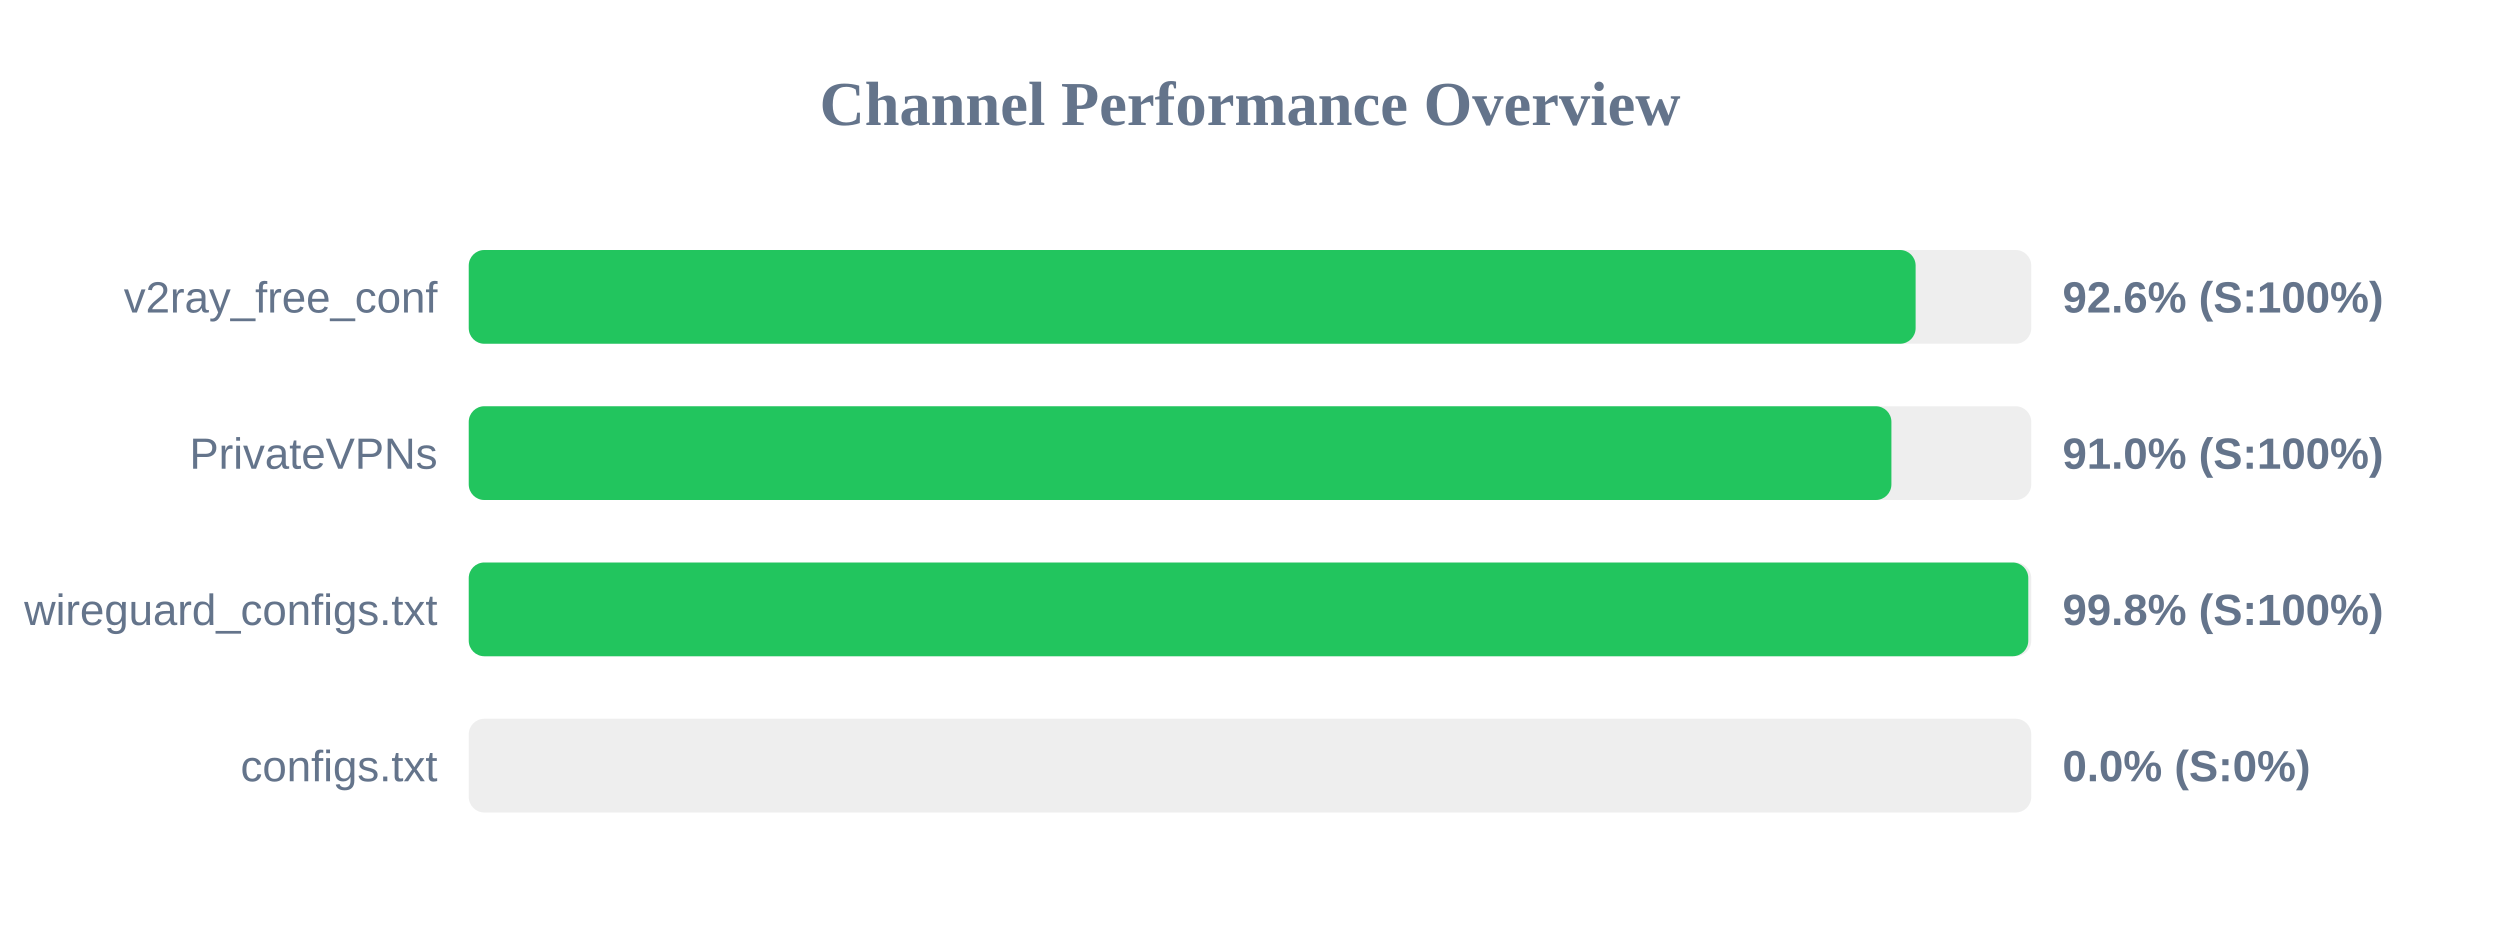
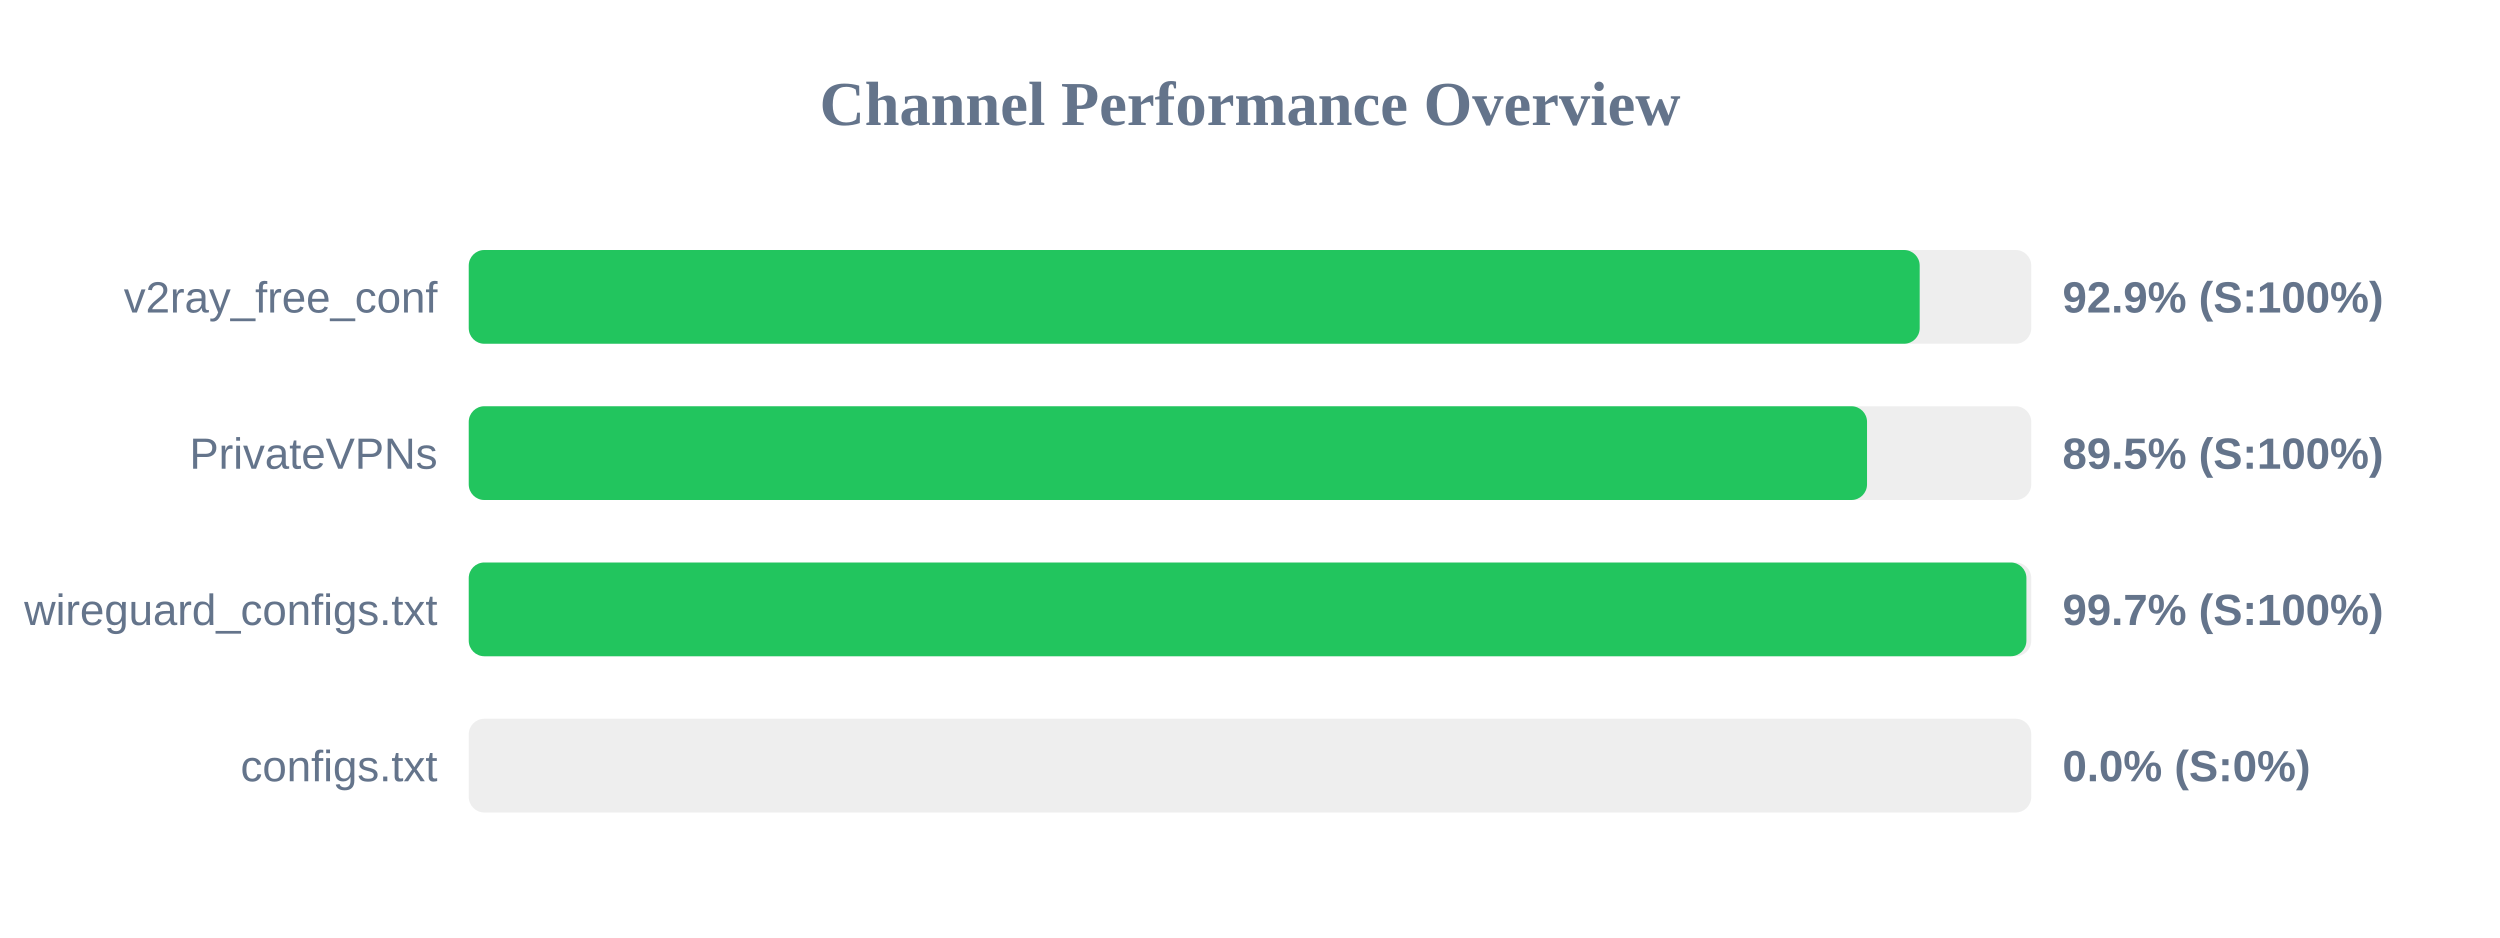
<svg xmlns="http://www.w3.org/2000/svg" width="800" height="300" version="1.1">
  <style>
        .row { font: 14px Arial; fill: #64748b; }
        .score { font: bold 14px Arial; fill: #64748b; }
    </style>
  <text x="400" y="40" text-anchor="middle" font-size="20px" font-weight="bold" fill="#64748b">Channel Performance Overview</text>
  <rect x="150" y="80" width="500" height="30" fill="#eee" rx="5" />
-   <rect x="150" y="80" width="463.0" height="30" fill="#22c55e" rx="5" />
+   <rect x="150" y="80" width="464.3" height="30" fill="#22c55e" rx="5" />
  <text x="140" y="100" text-anchor="end" class="row">v2ray_free_conf</text>
-   <text x="660" y="100" text-anchor="start" class="score">92.6% (S:100%)</text>
+   <text x="660" y="100" text-anchor="start" class="score">92.9% (S:100%)</text>
  <rect x="150" y="130" width="500" height="30" fill="#eee" rx="5" />
-   <rect x="150" y="130" width="455.25" height="30" fill="#22c55e" rx="5" />
+   <rect x="150" y="130" width="447.45" height="30" fill="#22c55e" rx="5" />
  <text x="140" y="150" text-anchor="end" class="row">PrivateVPNs</text>
-   <text x="660" y="150" text-anchor="start" class="score">91.0% (S:100%)</text>
+   <text x="660" y="150" text-anchor="start" class="score">89.5% (S:100%)</text>
  <rect x="150" y="180" width="500" height="30" fill="#eee" rx="5" />
-   <rect x="150" y="180" width="499.05" height="30" fill="#22c55e" rx="5" />
+   <rect x="150" y="180" width="498.45" height="30" fill="#22c55e" rx="5" />
  <text x="140" y="200" text-anchor="end" class="row">wireguard_configs.txt</text>
-   <text x="660" y="200" text-anchor="start" class="score">99.8% (S:100%)</text>
+   <text x="660" y="200" text-anchor="start" class="score">99.7% (S:100%)</text>
  <rect x="150" y="230" width="500" height="30" fill="#eee" rx="5" />
  <rect x="150" y="230" width="0.0" height="30" fill="#ef4444" rx="5" />
  <text x="140" y="250" text-anchor="end" class="row">configs.txt</text>
  <text x="660" y="250" text-anchor="start" class="score">0.0% (S:0%)</text>
</svg>
